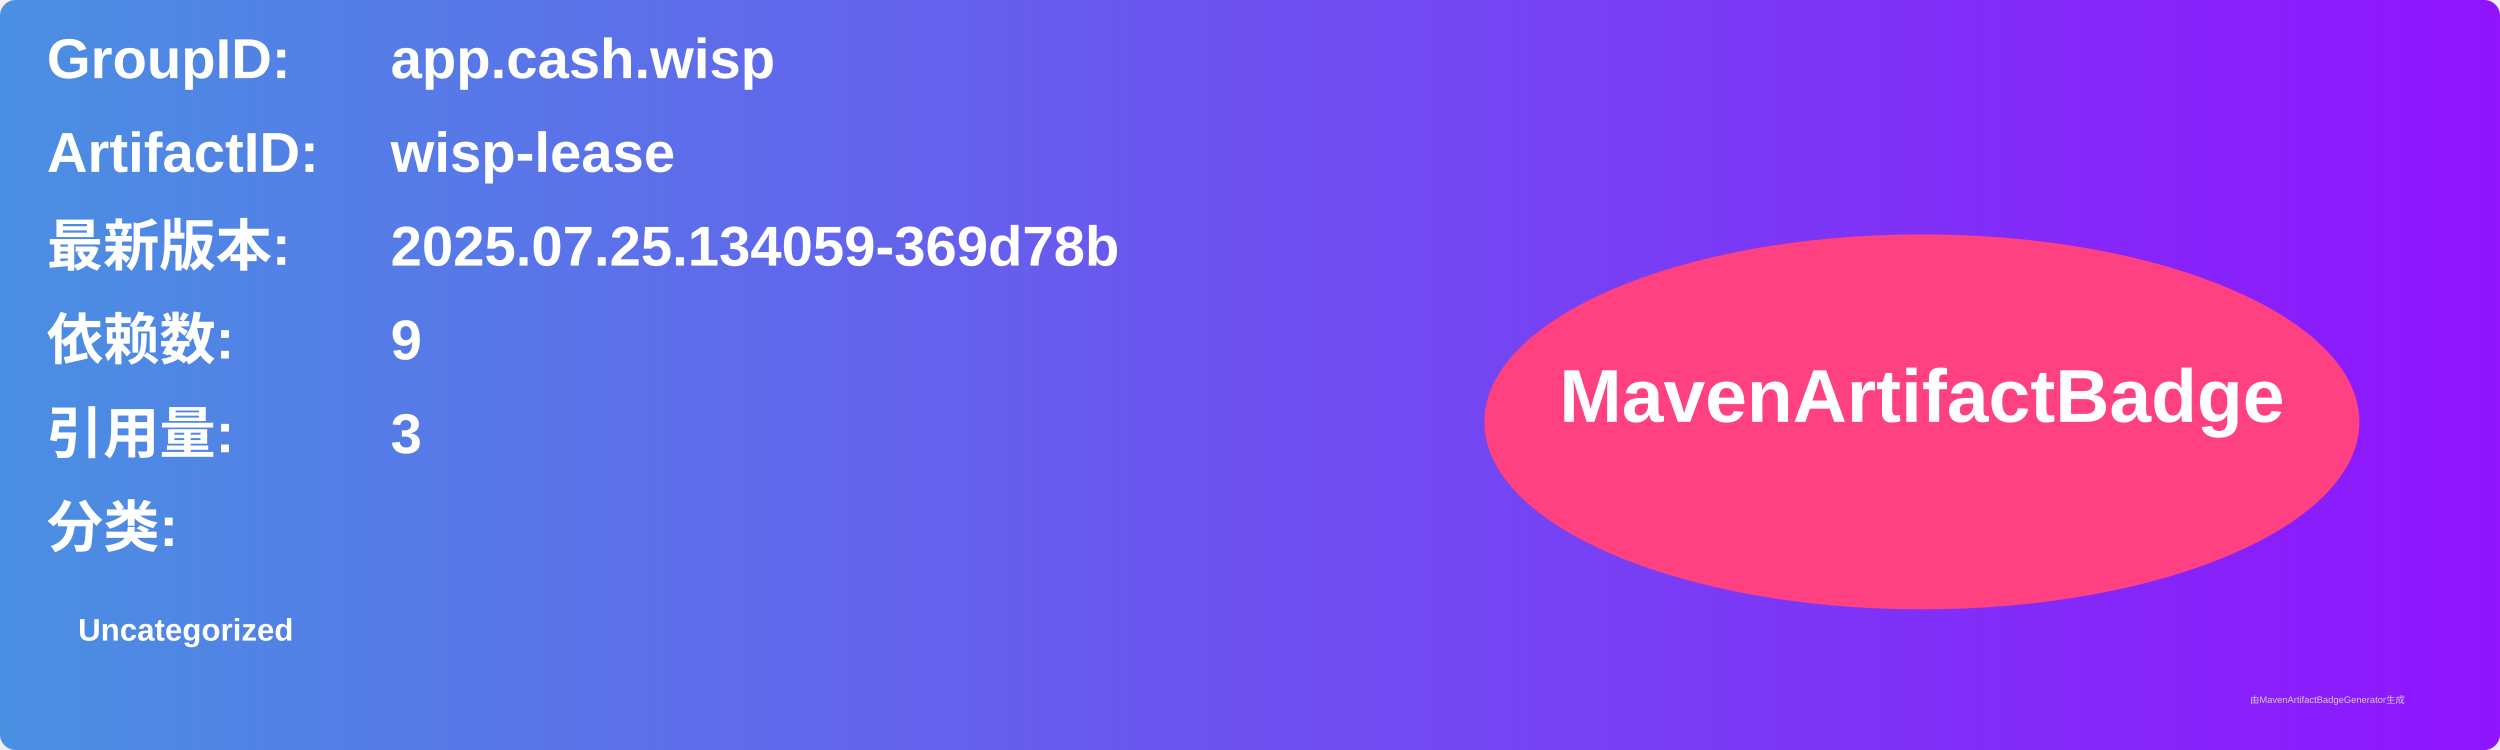
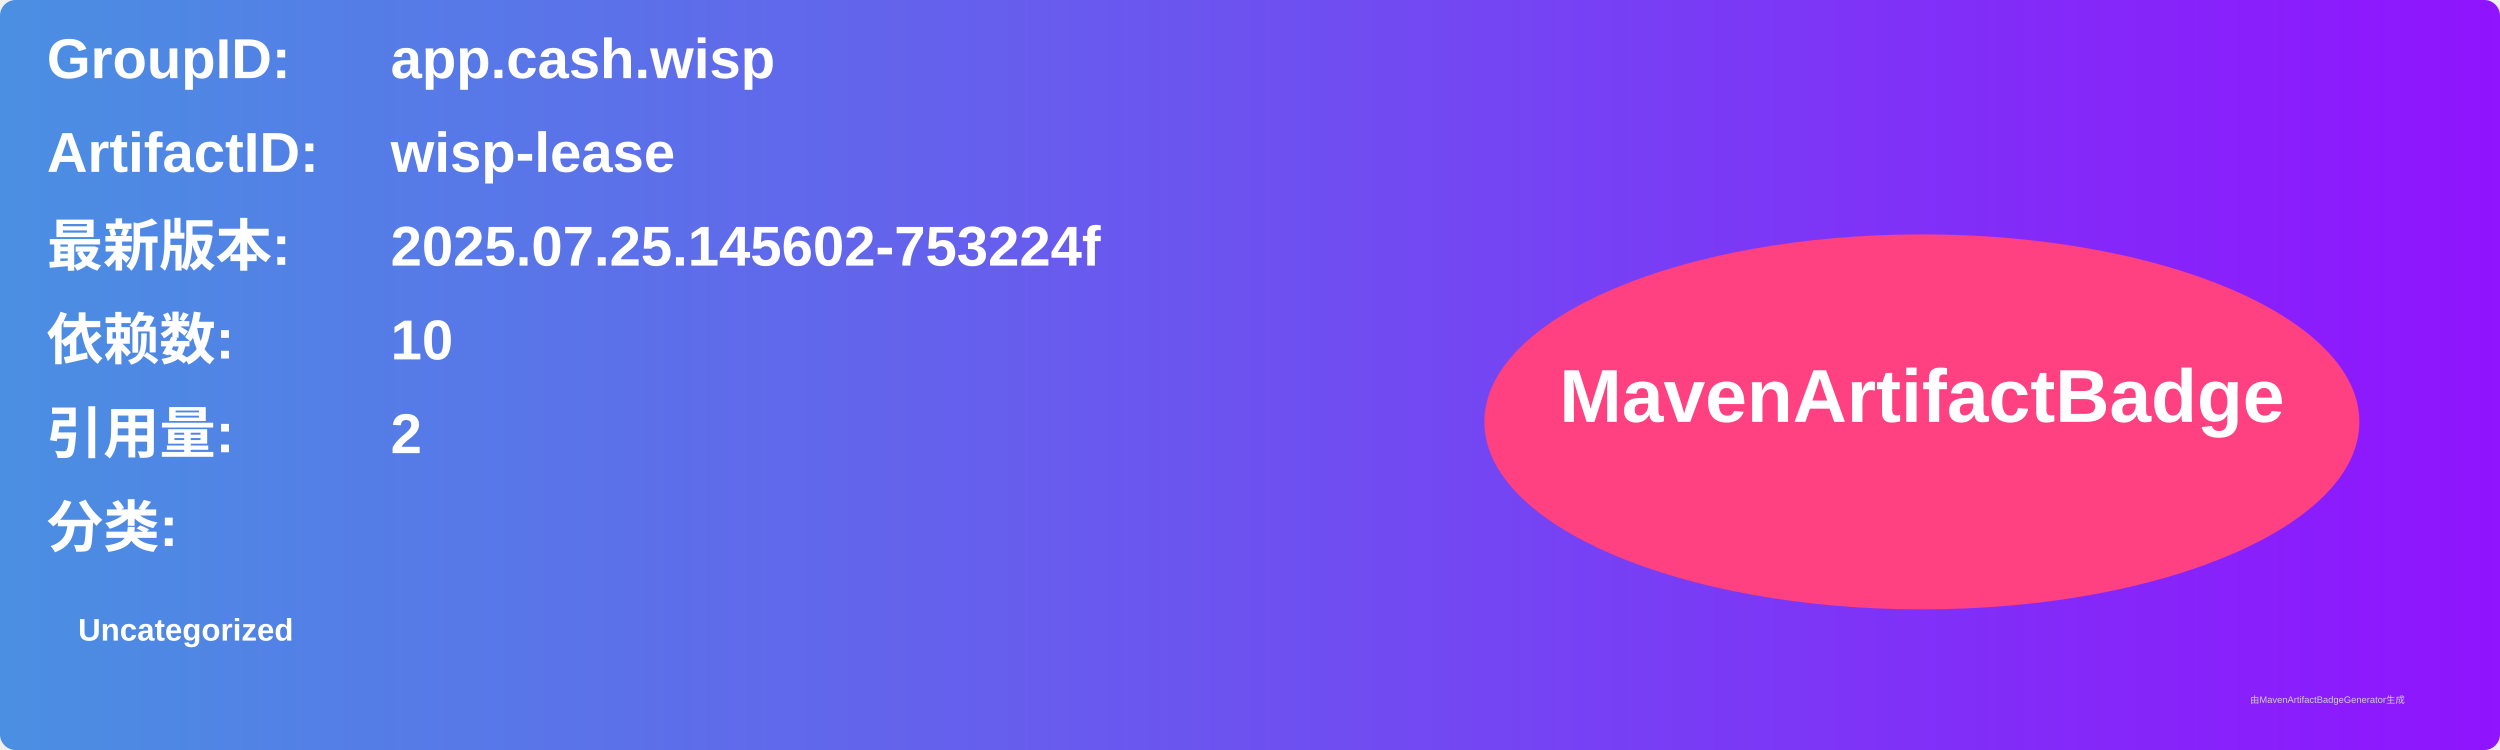
<svg xmlns="http://www.w3.org/2000/svg" width="800" height="240" viewBox="0 0 800 240">
  <linearGradient id="grad" x1="0%" y1="0%" x2="100%" y2="0%">
    <stop offset="0%" stop-color="#4a90e2" />
    <stop offset="100%" stop-color="#9013fe" />
  </linearGradient>
  <rect width="100%" height="100%" rx="5" ry="5" fill="url(#grad)" />
  <g transform="translate(15, 15)">
    <text x="0" y="10" font-family="Arial" font-size="18" fill="white" font-weight="bold" width="260">GroupID:</text>
    <text x="110" y="10" font-family="Arial" font-size="18" fill="white" font-weight="bold" width="460">app.cash.wisp</text>
    <text x="0" y="40" font-family="Arial" font-size="18" fill="white" font-weight="bold" width="260">ArtifactID:</text>
    <text x="110" y="40" font-family="Arial" font-size="18" fill="white" font-weight="bold" width="460">wisp-lease</text>
    <text x="0" y="70" font-family="Arial" font-size="18" fill="white" font-weight="bold">最新版本:</text>
    <text x="110" y="70" font-family="Arial" font-size="18" fill="white" font-weight="bold">
-       <tspan font-weight="bold">2025.07.25.134059-369d78b</tspan>
+       <tspan font-weight="bold">2025.07.25.145602-753224f</tspan>
    </text>
    <text x="0" y="100" font-family="Arial" font-size="18" fill="white" font-weight="bold">依赖数: </text>
    <text x="110" y="100" font-family="Arial" font-size="18" fill="white">
-       <tspan font-weight="bold">9</tspan>
+       <tspan font-weight="bold">10</tspan>
    </text>
    <text x="0" y="130" font-family="Arial" font-size="18" fill="white" font-weight="bold">引用量: </text>
    <text x="110" y="130" font-family="Arial" font-size="18" fill="white">
-       <tspan font-weight="bold">3</tspan>
+       <tspan font-weight="bold">2</tspan>
    </text>
    <text x="0" y="160" font-family="Arial" font-size="18" fill="white" font-weight="bold">分类:</text>
    <text x="10" y="190" font-family="Arial" font-size="10" fill="white">
      <tspan font-weight="bold">Uncategorized</tspan>
    </text>
    <ellipse cx="600" cy="120" rx="140" ry="60" fill="#ff4081" />
    <text x="600" y="120" text-anchor="middle" font-family="Arial" font-size="24" fill="white" font-weight="bold">MavenArtifactBadge</text>
  </g>
  <text x="720" y="225" font-family="Arial" font-size="3" fill="#d0d0d0">由MavenArtifactBadgeGenerator生成</text>
</svg>
